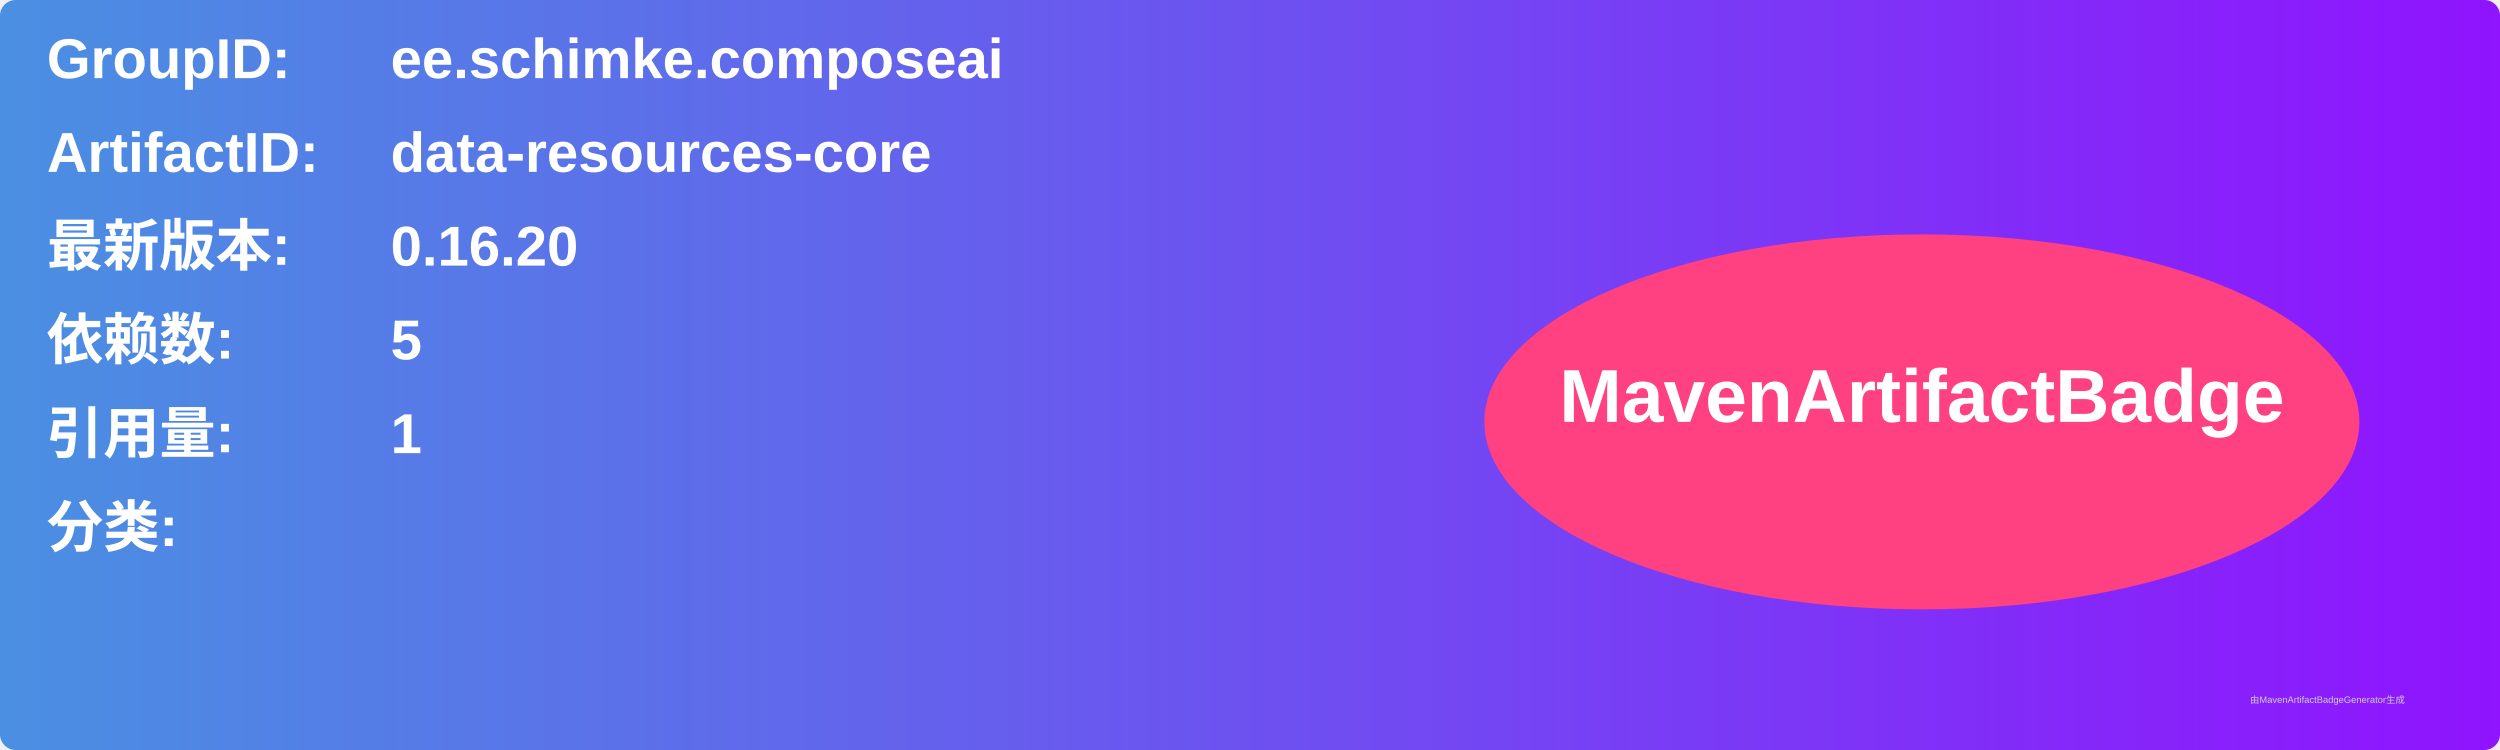
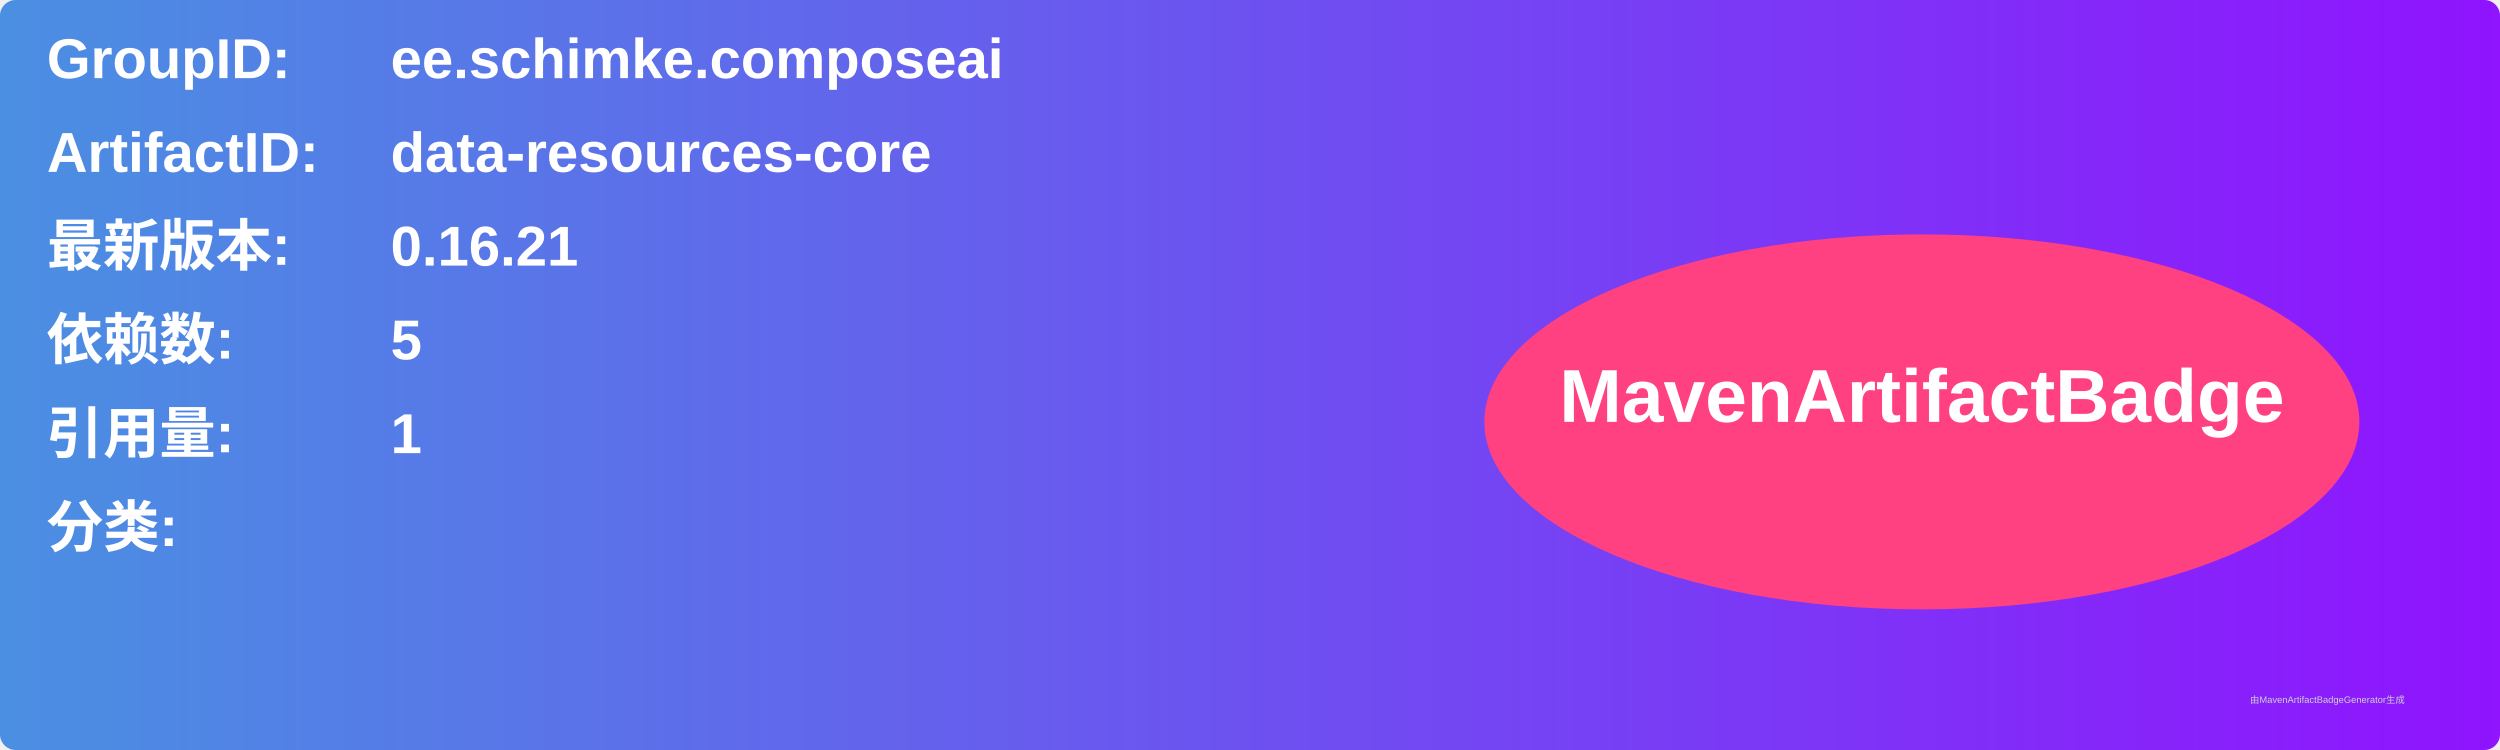
<svg xmlns="http://www.w3.org/2000/svg" width="800" height="240" viewBox="0 0 800 240">
  <linearGradient id="grad" x1="0%" y1="0%" x2="100%" y2="0%">
    <stop offset="0%" stop-color="#4a90e2" />
    <stop offset="100%" stop-color="#9013fe" />
  </linearGradient>
  <rect width="100%" height="100%" rx="5" ry="5" fill="url(#grad)" />
  <g transform="translate(15, 15)">
    <text x="0" y="10" font-family="Arial" font-size="18" fill="white" font-weight="bold" width="260">GroupID:</text>
    <text x="110" y="10" font-family="Arial" font-size="18" fill="white" font-weight="bold" width="460">ee.schimke.composeai</text>
    <text x="0" y="40" font-family="Arial" font-size="18" fill="white" font-weight="bold" width="260">ArtifactID:</text>
    <text x="110" y="40" font-family="Arial" font-size="18" fill="white" font-weight="bold" width="460">data-resources-core</text>
    <text x="0" y="70" font-family="Arial" font-size="18" fill="white" font-weight="bold">最新版本:</text>
    <text x="110" y="70" font-family="Arial" font-size="18" fill="white" font-weight="bold">
-       <tspan font-weight="bold">0.16.20</tspan>
+       <tspan font-weight="bold">0.16.21</tspan>
    </text>
    <text x="0" y="100" font-family="Arial" font-size="18" fill="white" font-weight="bold">依赖数: </text>
    <text x="110" y="100" font-family="Arial" font-size="18" fill="white">
      <tspan font-weight="bold">5</tspan>
    </text>
    <text x="0" y="130" font-family="Arial" font-size="18" fill="white" font-weight="bold">引用量: </text>
    <text x="110" y="130" font-family="Arial" font-size="18" fill="white">
      <tspan font-weight="bold">1</tspan>
    </text>
    <text x="0" y="160" font-family="Arial" font-size="18" fill="white" font-weight="bold">分类:</text>
    <text x="10" y="190" font-family="Arial" font-size="10" fill="white">
      <tspan font-weight="bold" />
    </text>
    <ellipse cx="600" cy="120" rx="140" ry="60" fill="#ff4081" />
    <text x="600" y="120" text-anchor="middle" font-family="Arial" font-size="24" fill="white" font-weight="bold">MavenArtifactBadge</text>
  </g>
  <text x="720" y="225" font-family="Arial" font-size="3" fill="#d0d0d0">由MavenArtifactBadgeGenerator生成</text>
</svg>
